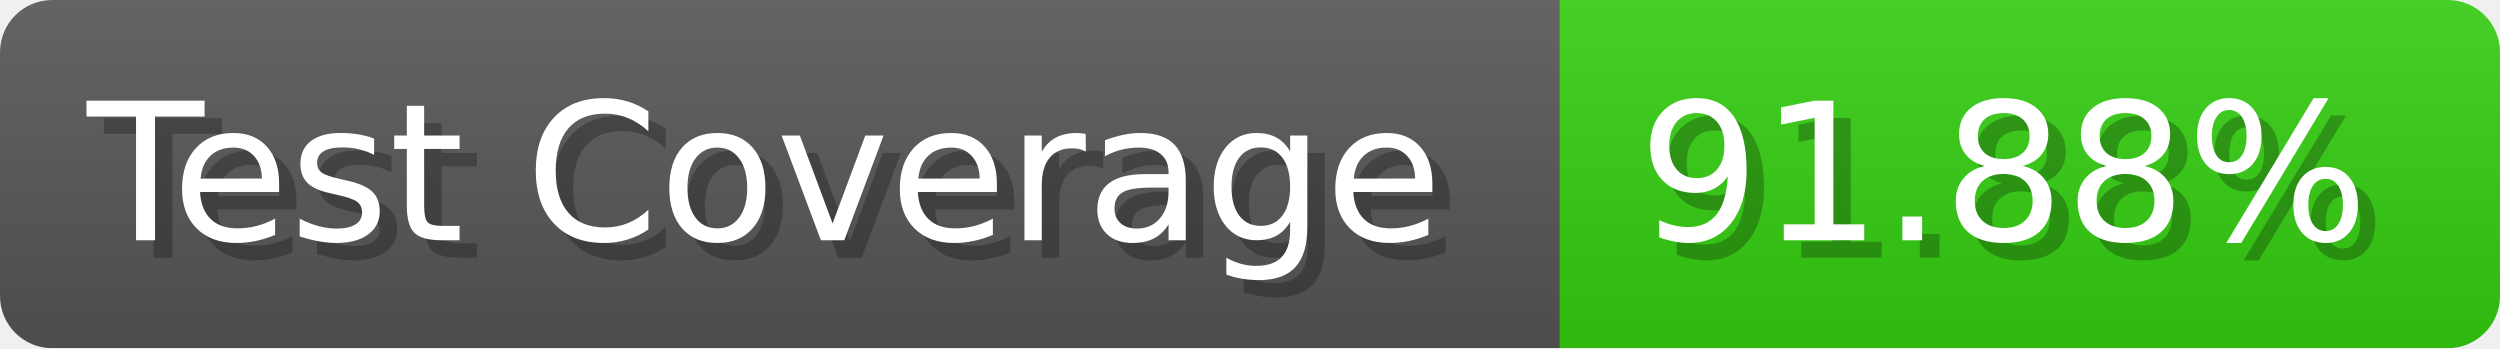
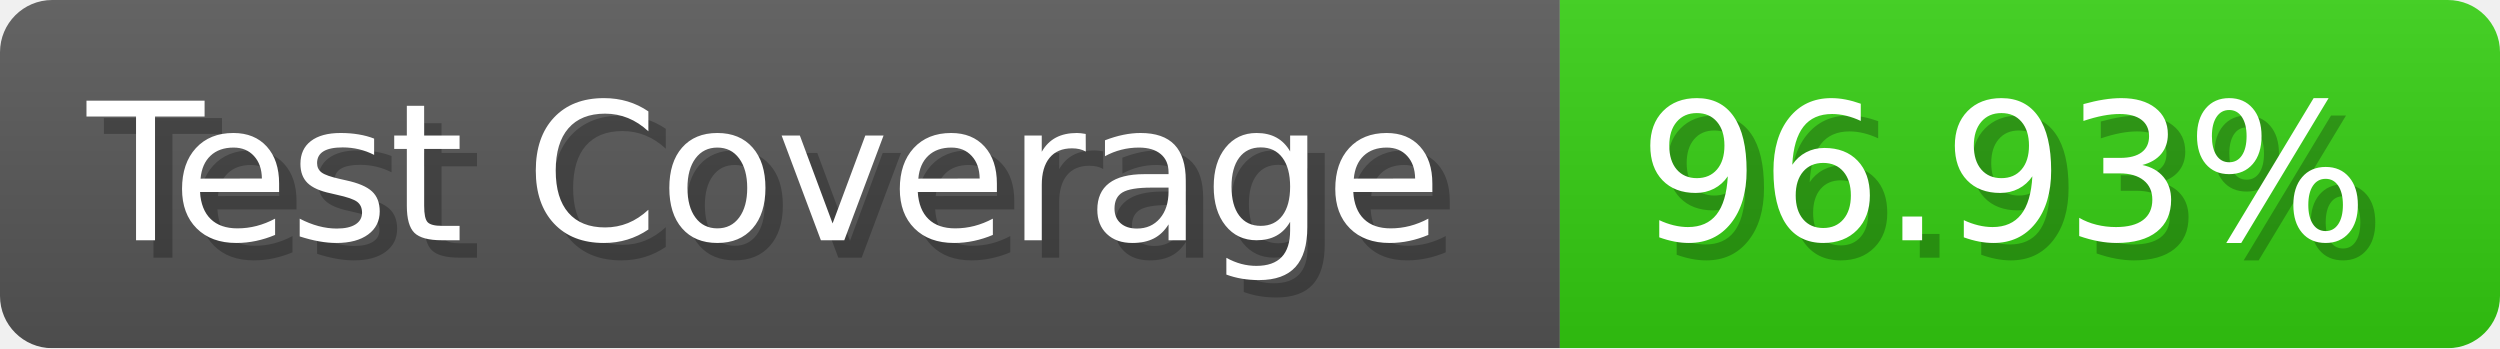
- <svg xmlns="http://www.w3.org/2000/svg" width="143.6" height="20" viewBox="0 0 1436 200" role="img" aria-label="Test Coverage: 91.88%">
+ <svg xmlns="http://www.w3.org/2000/svg" width="143.6" height="20" viewBox="0 0 1436 200" role="img" aria-label="Test Coverage: 96.93%">
  <linearGradient id="a" x2="0" y2="100%">
    <stop offset="0" stop-opacity=".1" stop-color="#EEE" />
    <stop offset="1" stop-opacity=".1" />
  </linearGradient>
  <mask id="m">
    <rect width="1436" height="200" rx="30" fill="#FFF" />
  </mask>
  <g mask="url(#m)">
    <rect width="896" height="200" fill="#555" />
    <rect width="540" height="200" fill="#3C1" x="896" />
    <rect width="1436" height="200" fill="url(#a)" />
  </g>
  <g aria-hidden="true" fill="#fff" text-anchor="start" font-family="Verdana,DejaVu Sans,sans-serif" font-size="110">
    <text x="60" y="148" textLength="796" fill="#000" opacity="0.25">Test Coverage</text>
    <text x="50" y="138" textLength="796">Test Coverage</text>
-     <text x="951" y="148" textLength="440" fill="#000" opacity="0.25">91.88%</text>
-     <text x="941" y="138" textLength="440">91.88%</text>
+     <text x="951" y="148" textLength="440" fill="#000" opacity="0.25">96.93%</text>
+     <text x="941" y="138" textLength="440">96.93%</text>
  </g>
</svg>
